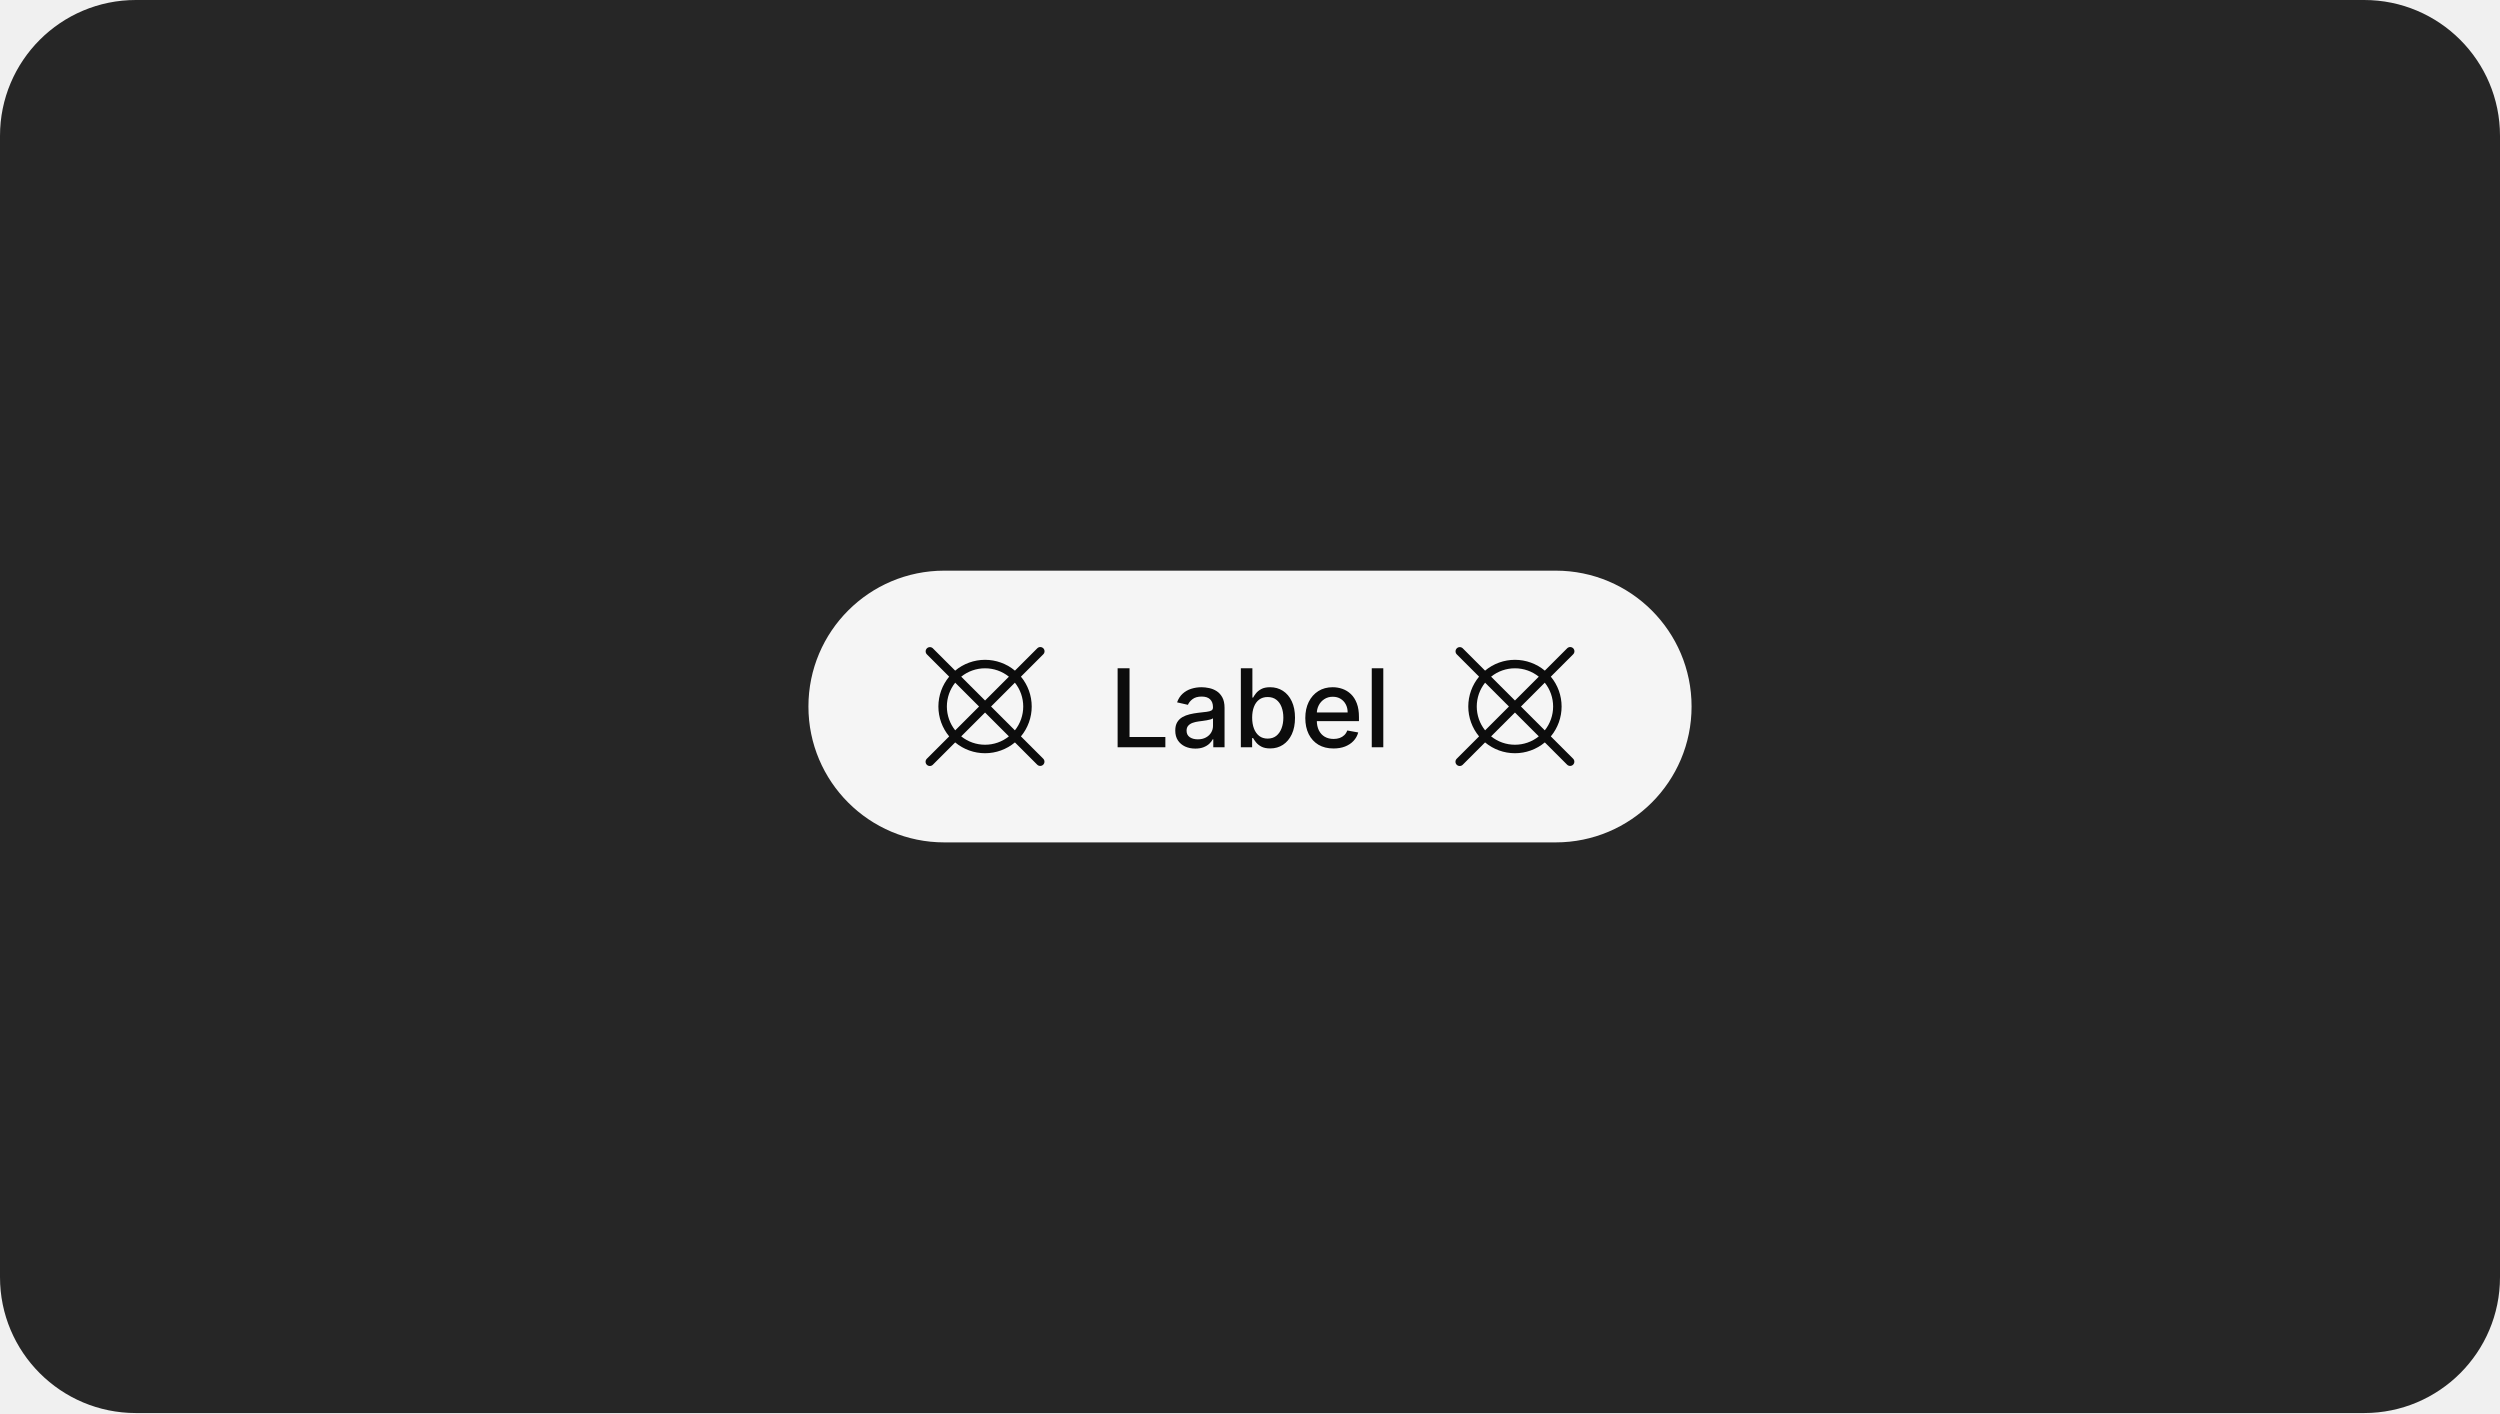
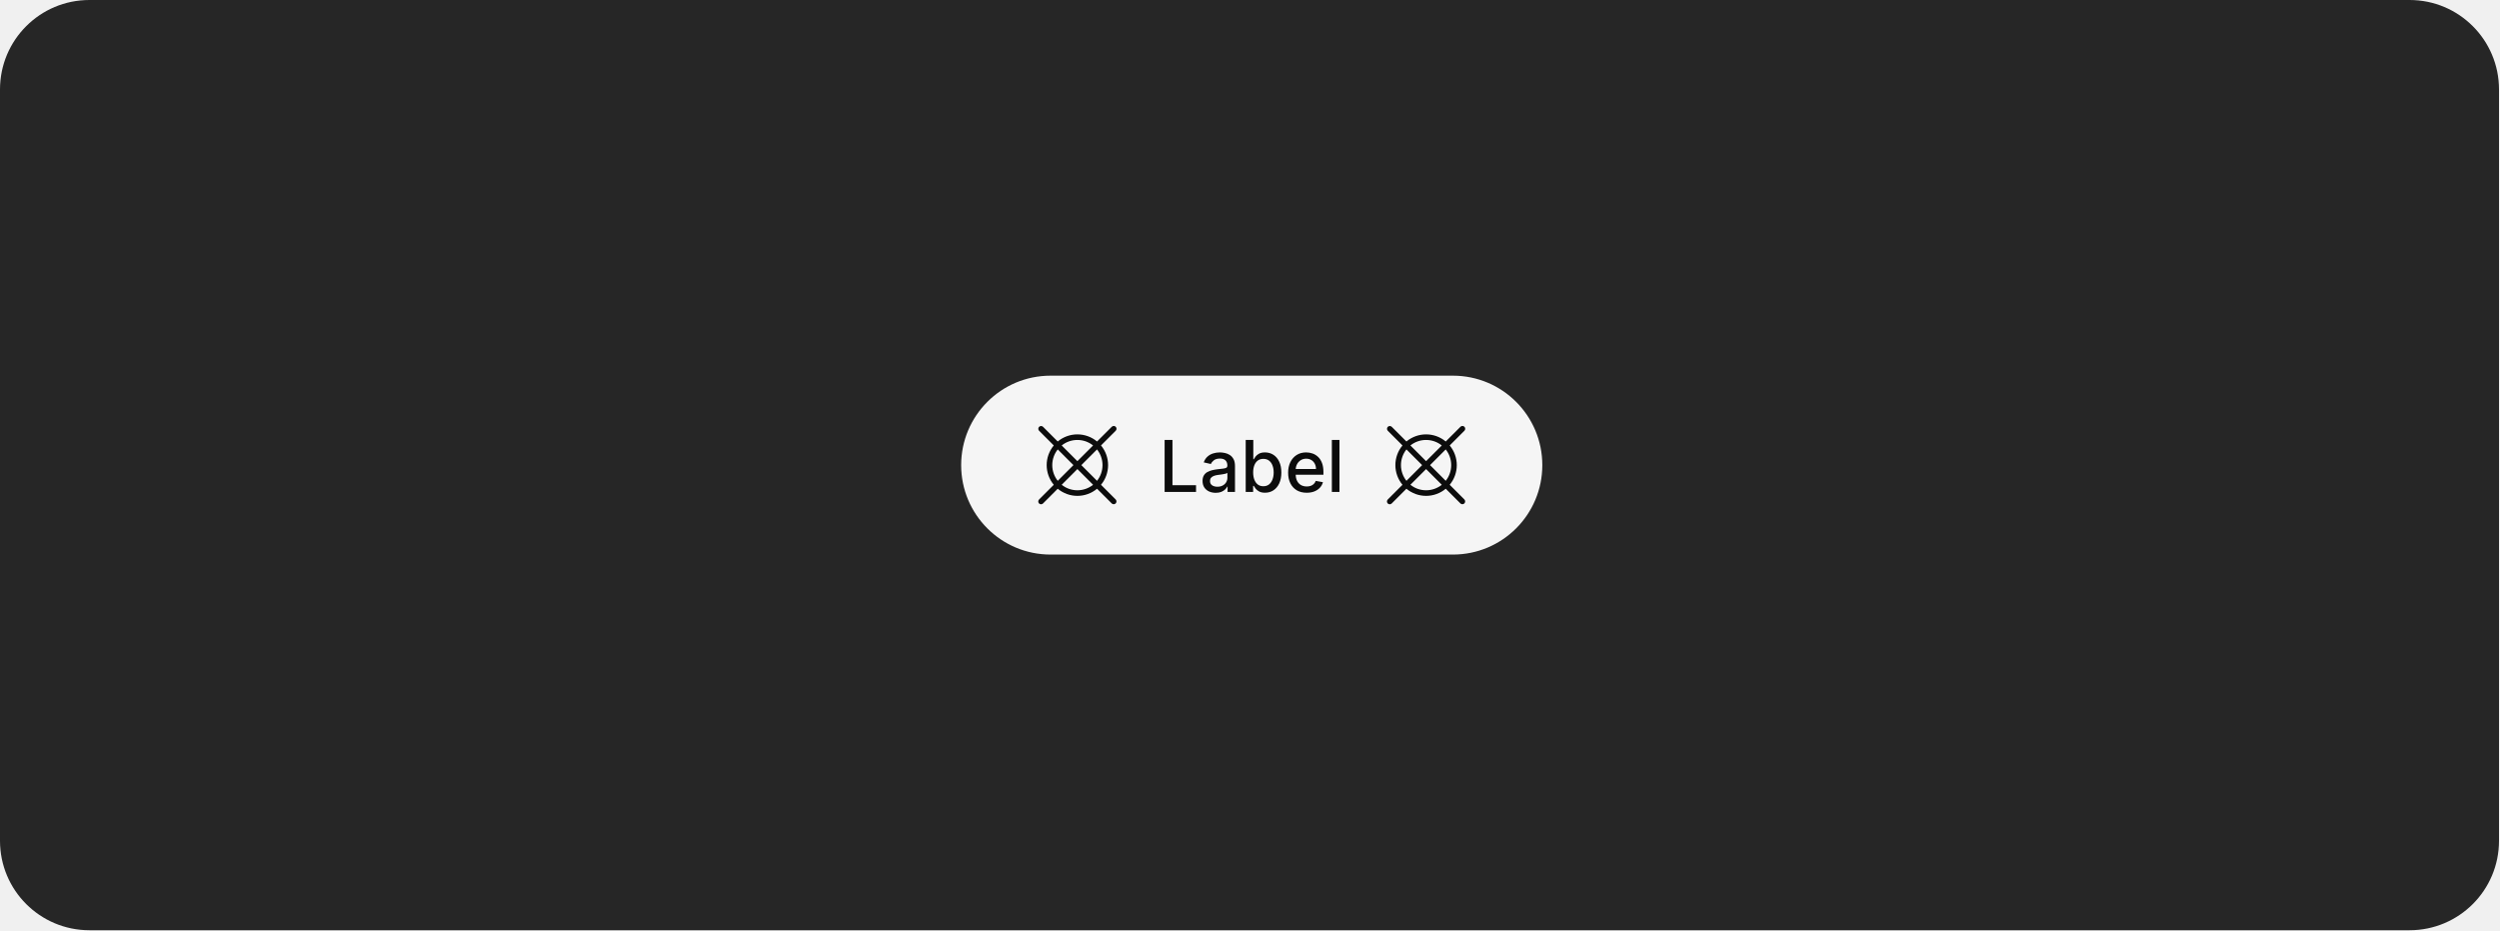
- <svg xmlns="http://www.w3.org/2000/svg" width="368" height="208" viewBox="0 0 368 208" fill="none">
-   <rect width="368" height="208" rx="20" fill="#262626" />
-   <rect x="119" y="84" width="130" height="40" rx="20" fill="white" fill-opacity="0.95" />
-   <path d="M150.281 108.397C151.307 107.161 151.868 105.606 151.868 104C151.868 102.394 151.307 100.839 150.281 99.603L153.567 96.317C153.626 96.259 153.673 96.19 153.706 96.114C153.738 96.038 153.755 95.956 153.756 95.873C153.756 95.791 153.74 95.709 153.709 95.632C153.677 95.555 153.631 95.486 153.573 95.427C153.514 95.369 153.444 95.323 153.368 95.291C153.291 95.26 153.209 95.244 153.127 95.244C153.044 95.245 152.962 95.262 152.886 95.294C152.81 95.327 152.741 95.374 152.683 95.433L149.398 98.718C148.164 97.689 146.607 97.125 145 97.125C143.393 97.125 141.836 97.689 140.602 98.718L137.317 95.433C137.199 95.318 137.041 95.254 136.877 95.256C136.712 95.257 136.555 95.322 136.439 95.439C136.322 95.555 136.257 95.712 136.256 95.877C136.255 96.041 136.318 96.199 136.433 96.317L139.719 99.603C138.693 100.838 138.131 102.394 138.131 104C138.131 105.606 138.693 107.162 139.719 108.397L136.433 111.683C136.374 111.741 136.327 111.81 136.294 111.886C136.262 111.962 136.245 112.044 136.244 112.127C136.244 112.209 136.26 112.291 136.291 112.368C136.323 112.444 136.369 112.514 136.427 112.572C136.486 112.631 136.555 112.677 136.632 112.709C136.709 112.74 136.791 112.756 136.873 112.756C136.956 112.755 137.038 112.738 137.114 112.706C137.19 112.673 137.259 112.626 137.317 112.567L140.602 109.282C141.836 110.311 143.393 110.875 145 110.875C146.607 110.875 148.164 110.311 149.398 109.282L152.683 112.567C152.801 112.682 152.959 112.745 153.123 112.744C153.288 112.743 153.445 112.678 153.561 112.561C153.678 112.445 153.743 112.288 153.744 112.123C153.745 111.959 153.682 111.801 153.567 111.683L150.281 108.397ZM149.393 107.509L145.884 104L149.393 100.49C150.188 101.488 150.62 102.725 150.62 104C150.62 105.275 150.188 106.512 149.393 107.509ZM145 98.375C146.276 98.372 147.515 98.807 148.51 99.607L145 103.116L141.49 99.606C142.485 98.807 143.724 98.372 145 98.375ZM140.606 100.49L144.116 104L140.606 107.51C139.812 106.512 139.379 105.275 139.379 104C139.379 102.725 139.812 101.488 140.606 100.49ZM145 109.625C143.724 109.628 142.485 109.193 141.49 108.393L145 104.884L148.51 108.393C147.515 109.193 146.276 109.628 145 109.625Z" fill="black" fill-opacity="0.95" />
-   <path d="M164.513 110V98.364H166.268V108.489H171.541V110H164.513ZM175.947 110.193C175.394 110.193 174.894 110.091 174.447 109.886C174 109.678 173.646 109.377 173.385 108.983C173.127 108.589 172.999 108.106 172.999 107.534C172.999 107.042 173.093 106.636 173.283 106.318C173.472 106 173.728 105.748 174.05 105.562C174.372 105.377 174.732 105.237 175.129 105.142C175.527 105.047 175.932 104.975 176.345 104.926C176.868 104.866 177.292 104.816 177.618 104.778C177.944 104.737 178.18 104.67 178.328 104.58C178.476 104.489 178.55 104.341 178.55 104.136V104.097C178.55 103.6 178.41 103.216 178.129 102.943C177.853 102.67 177.44 102.534 176.891 102.534C176.319 102.534 175.868 102.661 175.538 102.915C175.213 103.165 174.987 103.443 174.862 103.75L173.266 103.386C173.455 102.856 173.732 102.428 174.095 102.102C174.463 101.773 174.885 101.534 175.362 101.386C175.839 101.235 176.341 101.159 176.868 101.159C177.216 101.159 177.586 101.201 177.976 101.284C178.37 101.364 178.737 101.511 179.078 101.727C179.423 101.943 179.705 102.252 179.925 102.653C180.144 103.051 180.254 103.568 180.254 104.205V110H178.595V108.807H178.527C178.417 109.027 178.252 109.242 178.033 109.455C177.813 109.667 177.531 109.843 177.186 109.983C176.841 110.123 176.429 110.193 175.947 110.193ZM176.317 108.83C176.786 108.83 177.188 108.737 177.521 108.551C177.858 108.366 178.114 108.123 178.288 107.824C178.466 107.521 178.555 107.197 178.555 106.852V105.727C178.495 105.788 178.377 105.845 178.203 105.898C178.033 105.947 177.838 105.991 177.618 106.028C177.398 106.062 177.184 106.095 176.976 106.125C176.768 106.152 176.593 106.174 176.453 106.193C176.124 106.235 175.822 106.305 175.55 106.403C175.281 106.502 175.065 106.644 174.902 106.83C174.743 107.011 174.663 107.254 174.663 107.557C174.663 107.977 174.819 108.295 175.129 108.511C175.44 108.723 175.836 108.83 176.317 108.83ZM182.653 110V98.364H184.352V102.688H184.455C184.553 102.506 184.695 102.295 184.881 102.057C185.066 101.818 185.324 101.61 185.653 101.432C185.983 101.25 186.419 101.159 186.96 101.159C187.665 101.159 188.294 101.337 188.847 101.693C189.4 102.049 189.833 102.562 190.148 103.233C190.466 103.903 190.625 104.71 190.625 105.653C190.625 106.597 190.468 107.405 190.153 108.08C189.839 108.75 189.407 109.267 188.858 109.631C188.309 109.991 187.682 110.17 186.977 110.17C186.447 110.17 186.013 110.081 185.676 109.903C185.343 109.725 185.081 109.517 184.892 109.278C184.703 109.04 184.557 108.828 184.455 108.642H184.312V110H182.653ZM184.318 105.636C184.318 106.25 184.407 106.788 184.585 107.25C184.763 107.712 185.021 108.074 185.358 108.335C185.695 108.593 186.108 108.722 186.597 108.722C187.104 108.722 187.528 108.587 187.869 108.318C188.21 108.045 188.468 107.676 188.642 107.21C188.82 106.744 188.909 106.22 188.909 105.636C188.909 105.061 188.822 104.544 188.648 104.085C188.477 103.627 188.22 103.265 187.875 103C187.534 102.735 187.108 102.602 186.597 102.602C186.104 102.602 185.688 102.729 185.347 102.983C185.009 103.237 184.754 103.591 184.58 104.045C184.405 104.5 184.318 105.03 184.318 105.636ZM196.294 110.176C195.434 110.176 194.694 109.992 194.072 109.625C193.455 109.254 192.978 108.733 192.641 108.062C192.307 107.388 192.141 106.598 192.141 105.693C192.141 104.799 192.307 104.011 192.641 103.33C192.978 102.648 193.447 102.116 194.05 101.733C194.656 101.35 195.364 101.159 196.175 101.159C196.667 101.159 197.144 101.241 197.607 101.403C198.069 101.566 198.483 101.822 198.851 102.17C199.218 102.519 199.508 102.972 199.72 103.528C199.932 104.081 200.038 104.754 200.038 105.545V106.148H193.101V104.875H198.374C198.374 104.428 198.283 104.032 198.101 103.688C197.919 103.339 197.663 103.064 197.334 102.864C197.008 102.663 196.625 102.562 196.186 102.562C195.709 102.562 195.292 102.68 194.936 102.915C194.584 103.146 194.311 103.449 194.118 103.824C193.929 104.195 193.834 104.598 193.834 105.034V106.028C193.834 106.612 193.936 107.108 194.141 107.517C194.349 107.926 194.639 108.239 195.01 108.455C195.381 108.667 195.815 108.773 196.311 108.773C196.633 108.773 196.927 108.727 197.192 108.636C197.457 108.542 197.686 108.402 197.879 108.216C198.072 108.03 198.22 107.801 198.322 107.528L199.93 107.818C199.802 108.292 199.571 108.706 199.237 109.062C198.908 109.415 198.493 109.689 197.993 109.886C197.497 110.08 196.93 110.176 196.294 110.176ZM203.622 98.364V110H201.923V98.364H203.622Z" fill="black" fill-opacity="0.95" />
-   <path d="M228.281 108.397C229.307 107.161 229.868 105.606 229.868 104C229.868 102.394 229.307 100.839 228.281 99.603L231.567 96.317C231.626 96.259 231.673 96.19 231.706 96.114C231.738 96.038 231.755 95.956 231.756 95.873C231.756 95.791 231.74 95.709 231.709 95.632C231.677 95.555 231.631 95.486 231.573 95.427C231.514 95.369 231.444 95.323 231.368 95.291C231.291 95.26 231.209 95.244 231.127 95.244C231.044 95.245 230.962 95.262 230.886 95.294C230.81 95.327 230.741 95.374 230.683 95.433L227.398 98.718C226.164 97.689 224.607 97.125 223 97.125C221.393 97.125 219.836 97.689 218.602 98.718L215.317 95.433C215.199 95.318 215.041 95.254 214.877 95.256C214.712 95.257 214.555 95.322 214.439 95.439C214.322 95.555 214.257 95.712 214.256 95.877C214.255 96.041 214.318 96.199 214.433 96.317L217.719 99.603C216.693 100.838 216.131 102.394 216.131 104C216.131 105.606 216.693 107.162 217.719 108.397L214.433 111.683C214.374 111.741 214.327 111.81 214.294 111.886C214.262 111.962 214.245 112.044 214.244 112.127C214.244 112.209 214.26 112.291 214.291 112.368C214.323 112.444 214.369 112.514 214.427 112.572C214.486 112.631 214.555 112.677 214.632 112.709C214.709 112.74 214.791 112.756 214.873 112.756C214.956 112.755 215.038 112.738 215.114 112.706C215.19 112.673 215.259 112.626 215.317 112.567L218.602 109.282C219.836 110.311 221.393 110.875 223 110.875C224.607 110.875 226.164 110.311 227.398 109.282L230.683 112.567C230.801 112.682 230.959 112.745 231.123 112.744C231.288 112.743 231.445 112.678 231.561 112.561C231.678 112.445 231.743 112.288 231.744 112.123C231.745 111.959 231.682 111.801 231.567 111.683L228.281 108.397ZM227.393 107.509L223.884 104L227.393 100.49C228.188 101.488 228.62 102.725 228.62 104C228.62 105.275 228.188 106.512 227.393 107.509ZM223 98.375C224.276 98.372 225.515 98.807 226.51 99.607L223 103.116L219.49 99.606C220.485 98.807 221.724 98.372 223 98.375ZM218.606 100.49L222.116 104L218.606 107.51C217.812 106.512 217.379 105.275 217.379 104C217.379 102.725 217.812 101.488 218.606 100.49ZM223 109.625C221.724 109.628 220.485 109.193 219.49 108.393L223 104.884L226.51 108.393C225.515 109.193 224.276 109.628 223 109.625Z" fill="black" fill-opacity="0.95" />
+ <svg xmlns="http://www.w3.org/2000/svg" width="559" height="208" viewBox="0 0 559 208" fill="none">
+   <rect width="559" height="208" rx="20" fill="#262626" />
+   <rect x="215" y="84" width="130" height="40" rx="20" fill="white" fill-opacity="0.95" />
+   <path d="M246.281 108.397C247.307 107.161 247.868 105.606 247.868 104C247.868 102.394 247.307 100.839 246.281 99.603L249.567 96.317C249.626 96.259 249.673 96.19 249.706 96.114C249.738 96.038 249.755 95.956 249.756 95.873C249.756 95.791 249.74 95.709 249.709 95.632C249.677 95.555 249.631 95.486 249.573 95.427C249.514 95.369 249.444 95.323 249.368 95.291C249.291 95.26 249.209 95.244 249.127 95.244C249.044 95.245 248.962 95.262 248.886 95.294C248.81 95.327 248.741 95.374 248.683 95.433L245.398 98.718C244.164 97.689 242.607 97.125 241 97.125C239.393 97.125 237.836 97.689 236.602 98.718L233.317 95.433C233.199 95.318 233.041 95.254 232.877 95.256C232.712 95.257 232.555 95.322 232.439 95.439C232.322 95.555 232.257 95.712 232.256 95.877C232.255 96.041 232.318 96.199 232.433 96.317L235.719 99.603C234.693 100.838 234.131 102.394 234.131 104C234.131 105.606 234.693 107.162 235.719 108.397L232.433 111.683C232.374 111.741 232.327 111.81 232.294 111.886C232.262 111.962 232.245 112.044 232.244 112.127C232.244 112.209 232.26 112.291 232.291 112.368C232.323 112.444 232.369 112.514 232.427 112.572C232.486 112.631 232.555 112.677 232.632 112.709C232.709 112.74 232.791 112.756 232.873 112.756C232.956 112.755 233.038 112.738 233.114 112.706C233.19 112.673 233.259 112.626 233.317 112.567L236.602 109.282C237.836 110.311 239.393 110.875 241 110.875C242.607 110.875 244.164 110.311 245.398 109.282L248.683 112.567C248.801 112.682 248.959 112.745 249.123 112.744C249.288 112.743 249.445 112.678 249.561 112.561C249.678 112.445 249.743 112.288 249.744 112.123C249.745 111.959 249.682 111.801 249.567 111.683L246.281 108.397ZM245.393 107.509L241.884 104L245.393 100.49C246.188 101.488 246.62 102.725 246.62 104C246.62 105.275 246.188 106.512 245.393 107.509ZM241 98.375C242.276 98.372 243.515 98.807 244.51 99.607L241 103.116L237.49 99.606C238.485 98.807 239.724 98.372 241 98.375ZM236.606 100.49L240.116 104L236.606 107.51C235.812 106.512 235.379 105.275 235.379 104C235.379 102.725 235.812 101.488 236.606 100.49ZM241 109.625C239.724 109.628 238.485 109.193 237.49 108.393L241 104.884L244.51 108.393C243.515 109.193 242.276 109.628 241 109.625Z" fill="black" fill-opacity="0.95" />
+   <path d="M260.513 110V98.364H262.268V108.489H267.541V110H260.513ZM271.947 110.193C271.394 110.193 270.894 110.091 270.447 109.886C270 109.678 269.646 109.377 269.385 108.983C269.127 108.589 268.999 108.106 268.999 107.534C268.999 107.042 269.093 106.636 269.283 106.318C269.472 106 269.728 105.748 270.05 105.562C270.372 105.377 270.732 105.237 271.129 105.142C271.527 105.047 271.932 104.975 272.345 104.926C272.868 104.866 273.292 104.816 273.618 104.778C273.944 104.737 274.18 104.67 274.328 104.58C274.476 104.489 274.55 104.341 274.55 104.136V104.097C274.55 103.6 274.41 103.216 274.129 102.943C273.853 102.67 273.44 102.534 272.891 102.534C272.319 102.534 271.868 102.661 271.538 102.915C271.213 103.165 270.987 103.443 270.862 103.75L269.266 103.386C269.455 102.856 269.732 102.428 270.095 102.102C270.463 101.773 270.885 101.534 271.362 101.386C271.839 101.235 272.341 101.159 272.868 101.159C273.216 101.159 273.586 101.201 273.976 101.284C274.37 101.364 274.737 101.511 275.078 101.727C275.423 101.943 275.705 102.252 275.925 102.653C276.144 103.051 276.254 103.568 276.254 104.205V110H274.595V108.807H274.527C274.417 109.027 274.252 109.242 274.033 109.455C273.813 109.667 273.531 109.843 273.186 109.983C272.841 110.123 272.429 110.193 271.947 110.193ZM272.317 108.83C272.786 108.83 273.188 108.737 273.521 108.551C273.858 108.366 274.114 108.123 274.288 107.824C274.466 107.521 274.555 107.197 274.555 106.852V105.727C274.495 105.788 274.377 105.845 274.203 105.898C274.033 105.947 273.838 105.991 273.618 106.028C273.398 106.062 273.184 106.095 272.976 106.125C272.768 106.152 272.593 106.174 272.453 106.193C272.124 106.235 271.822 106.305 271.55 106.403C271.281 106.502 271.065 106.644 270.902 106.83C270.743 107.011 270.663 107.254 270.663 107.557C270.663 107.977 270.819 108.295 271.129 108.511C271.44 108.723 271.836 108.83 272.317 108.83ZM278.653 110V98.364H280.352V102.688H280.455C280.553 102.506 280.695 102.295 280.881 102.057C281.066 101.818 281.324 101.61 281.653 101.432C281.983 101.25 282.419 101.159 282.96 101.159C283.665 101.159 284.294 101.337 284.847 101.693C285.4 102.049 285.833 102.562 286.148 103.233C286.466 103.903 286.625 104.71 286.625 105.653C286.625 106.597 286.468 107.405 286.153 108.08C285.839 108.75 285.407 109.267 284.858 109.631C284.309 109.991 283.682 110.17 282.977 110.17C282.447 110.17 282.013 110.081 281.676 109.903C281.343 109.725 281.081 109.517 280.892 109.278C280.703 109.04 280.557 108.828 280.455 108.642H280.312V110H278.653ZM280.318 105.636C280.318 106.25 280.407 106.788 280.585 107.25C280.763 107.712 281.021 108.074 281.358 108.335C281.695 108.593 282.108 108.722 282.597 108.722C283.104 108.722 283.528 108.587 283.869 108.318C284.21 108.045 284.468 107.676 284.642 107.21C284.82 106.744 284.909 106.22 284.909 105.636C284.909 105.061 284.822 104.544 284.648 104.085C284.477 103.627 284.22 103.265 283.875 103C283.534 102.735 283.108 102.602 282.597 102.602C282.104 102.602 281.688 102.729 281.347 102.983C281.009 103.237 280.754 103.591 280.58 104.045C280.405 104.5 280.318 105.03 280.318 105.636ZM292.294 110.176C291.434 110.176 290.694 109.992 290.072 109.625C289.455 109.254 288.978 108.733 288.641 108.062C288.307 107.388 288.141 106.598 288.141 105.693C288.141 104.799 288.307 104.011 288.641 103.33C288.978 102.648 289.447 102.116 290.05 101.733C290.656 101.35 291.364 101.159 292.175 101.159C292.667 101.159 293.144 101.241 293.607 101.403C294.069 101.566 294.483 101.822 294.851 102.17C295.218 102.519 295.508 102.972 295.72 103.528C295.932 104.081 296.038 104.754 296.038 105.545V106.148H289.101V104.875H294.374C294.374 104.428 294.283 104.032 294.101 103.688C293.919 103.339 293.663 103.064 293.334 102.864C293.008 102.663 292.625 102.562 292.186 102.562C291.709 102.562 291.292 102.68 290.936 102.915C290.584 103.146 290.311 103.449 290.118 103.824C289.929 104.195 289.834 104.598 289.834 105.034V106.028C289.834 106.612 289.936 107.108 290.141 107.517C290.349 107.926 290.639 108.239 291.01 108.455C291.381 108.667 291.815 108.773 292.311 108.773C292.633 108.773 292.927 108.727 293.192 108.636C293.457 108.542 293.686 108.402 293.879 108.216C294.072 108.03 294.22 107.801 294.322 107.528L295.93 107.818C295.802 108.292 295.571 108.706 295.237 109.062C294.908 109.415 294.493 109.689 293.993 109.886C293.497 110.08 292.93 110.176 292.294 110.176ZM299.622 98.364V110H297.923V98.364H299.622Z" fill="black" fill-opacity="0.95" />
+   <path d="M324.281 108.397C325.307 107.161 325.868 105.606 325.868 104C325.868 102.394 325.307 100.839 324.281 99.603L327.567 96.317C327.626 96.259 327.673 96.19 327.706 96.114C327.738 96.038 327.755 95.956 327.756 95.873C327.756 95.791 327.74 95.709 327.709 95.632C327.677 95.555 327.631 95.486 327.573 95.427C327.514 95.369 327.444 95.323 327.368 95.291C327.291 95.26 327.209 95.244 327.127 95.244C327.044 95.245 326.962 95.262 326.886 95.294C326.81 95.327 326.741 95.374 326.683 95.433L323.398 98.718C322.164 97.689 320.607 97.125 319 97.125C317.393 97.125 315.836 97.689 314.602 98.718L311.317 95.433C311.199 95.318 311.041 95.254 310.877 95.256C310.712 95.257 310.555 95.322 310.439 95.439C310.322 95.555 310.257 95.712 310.256 95.877C310.255 96.041 310.318 96.199 310.433 96.317L313.719 99.603C312.693 100.838 312.131 102.394 312.131 104C312.131 105.606 312.693 107.162 313.719 108.397L310.433 111.683C310.374 111.741 310.327 111.81 310.294 111.886C310.262 111.962 310.245 112.044 310.244 112.127C310.244 112.209 310.26 112.291 310.291 112.368C310.323 112.444 310.369 112.514 310.427 112.572C310.486 112.631 310.555 112.677 310.632 112.709C310.709 112.74 310.791 112.756 310.873 112.756C310.956 112.755 311.038 112.738 311.114 112.706C311.19 112.673 311.259 112.626 311.317 112.567L314.602 109.282C315.836 110.311 317.393 110.875 319 110.875C320.607 110.875 322.164 110.311 323.398 109.282L326.683 112.567C326.801 112.682 326.959 112.745 327.123 112.744C327.288 112.743 327.445 112.678 327.561 112.561C327.678 112.445 327.743 112.288 327.744 112.123C327.745 111.959 327.682 111.801 327.567 111.683L324.281 108.397ZM323.393 107.509L319.884 104L323.393 100.49C324.188 101.488 324.62 102.725 324.62 104C324.62 105.275 324.188 106.512 323.393 107.509ZM319 98.375C320.276 98.372 321.515 98.807 322.51 99.607L319 103.116L315.49 99.606C316.485 98.807 317.724 98.372 319 98.375ZM314.606 100.49L318.116 104L314.606 107.51C313.812 106.512 313.379 105.275 313.379 104C313.379 102.725 313.812 101.488 314.606 100.49ZM319 109.625C317.724 109.628 316.485 109.193 315.49 108.393L319 104.884L322.51 108.393C321.515 109.193 320.276 109.628 319 109.625Z" fill="black" fill-opacity="0.95" />
</svg>
